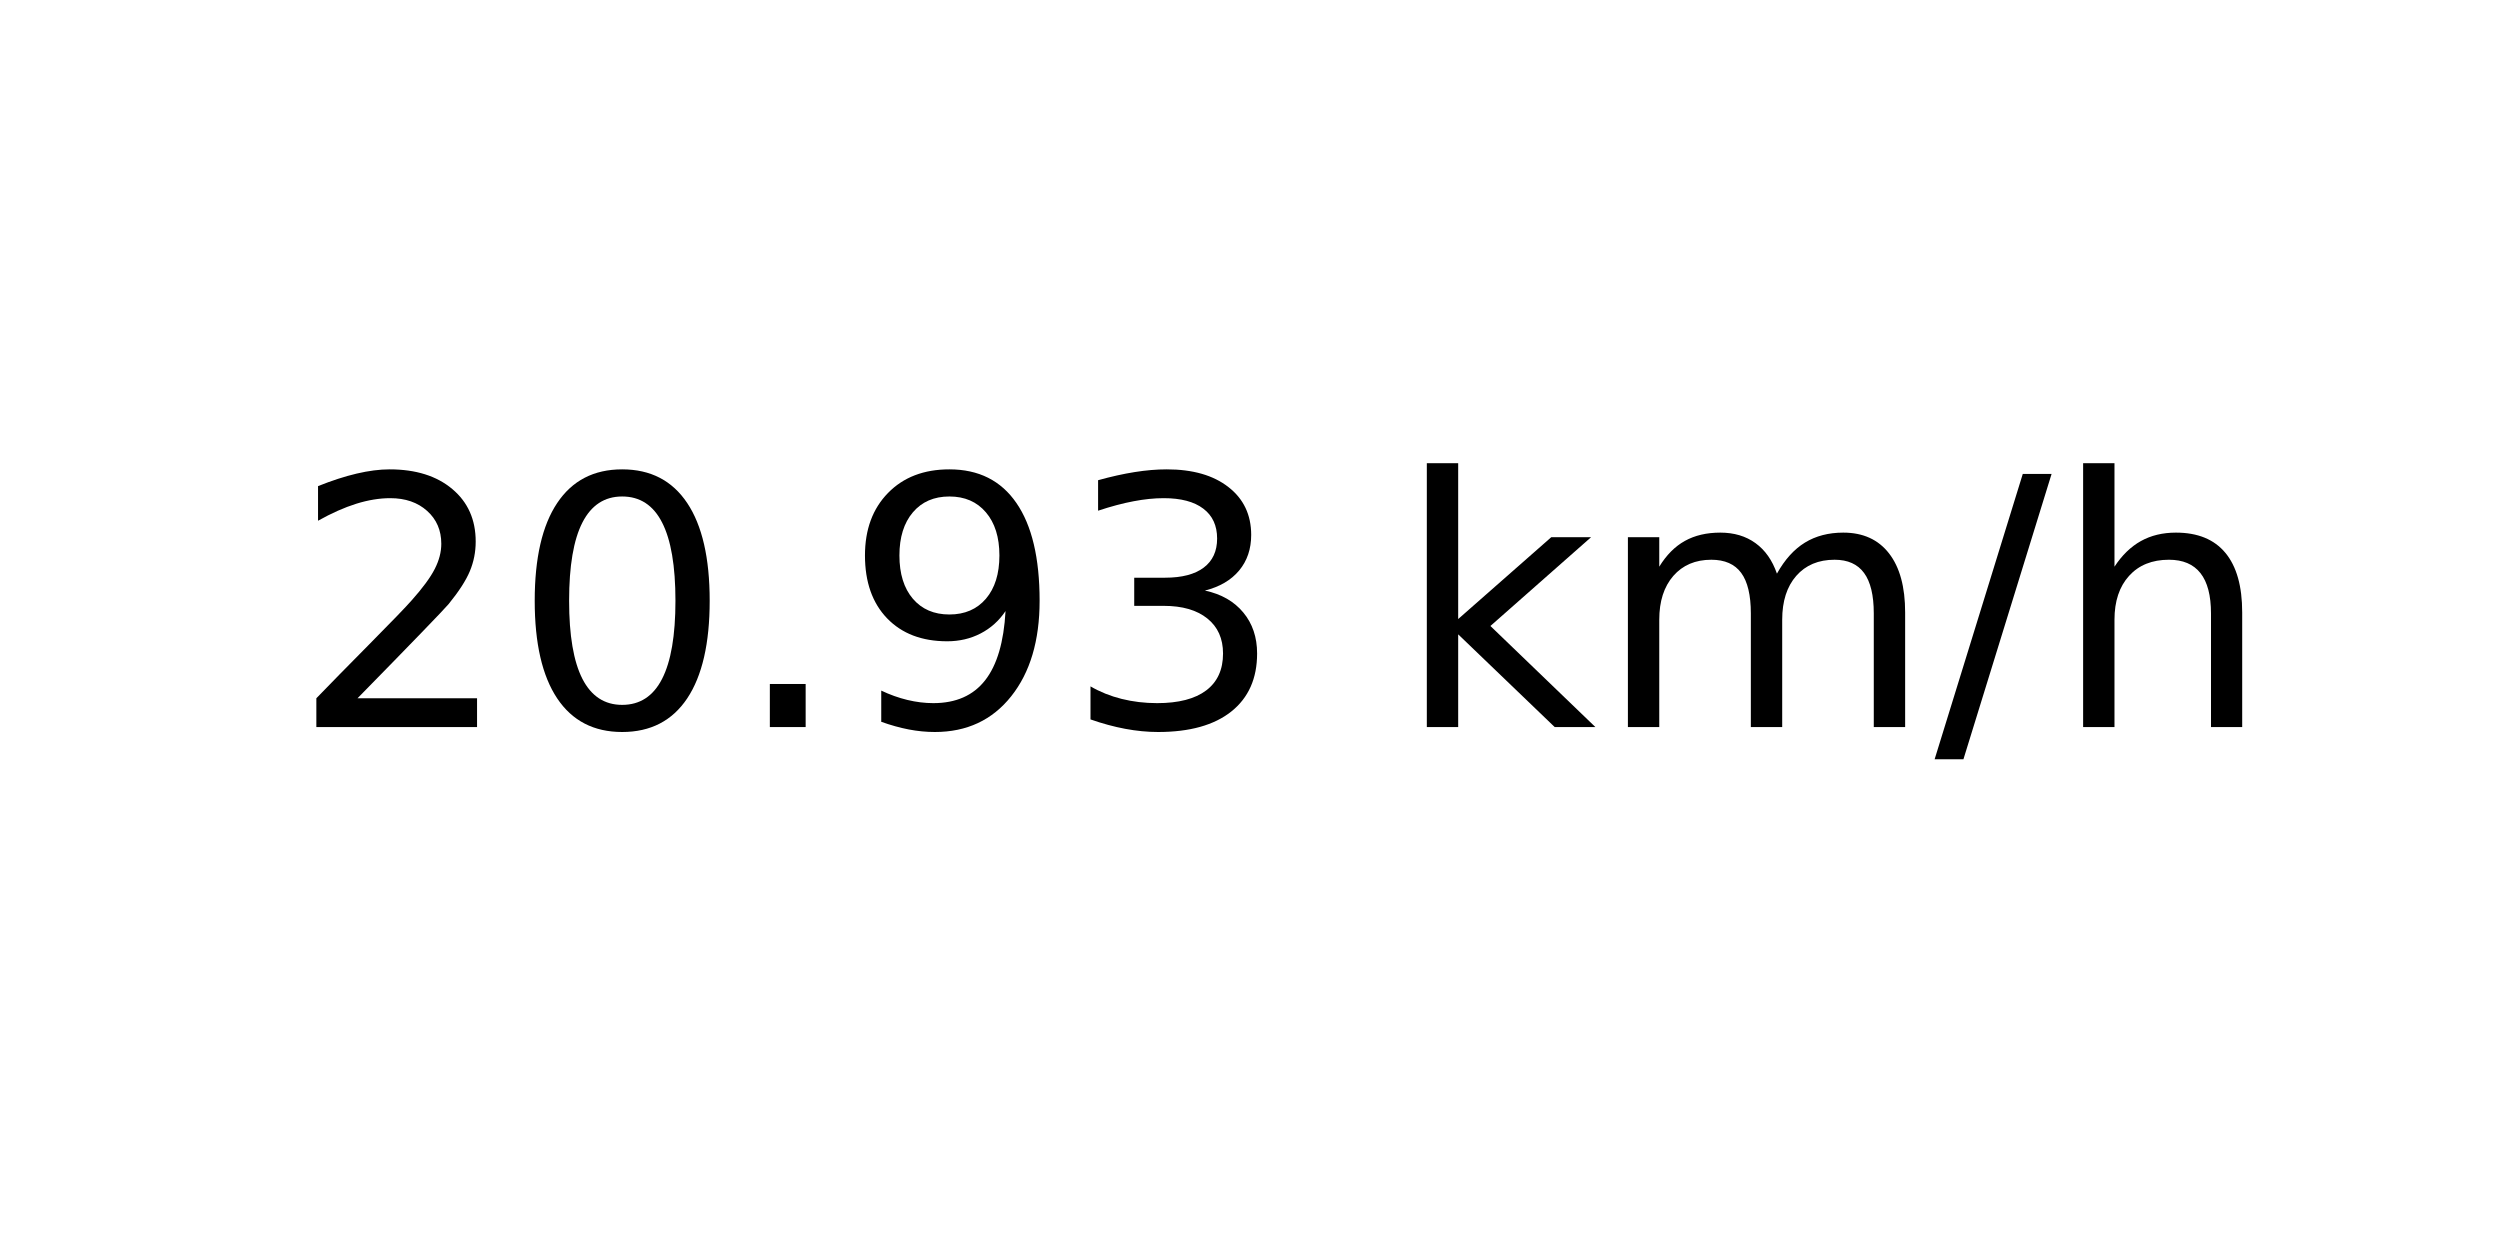
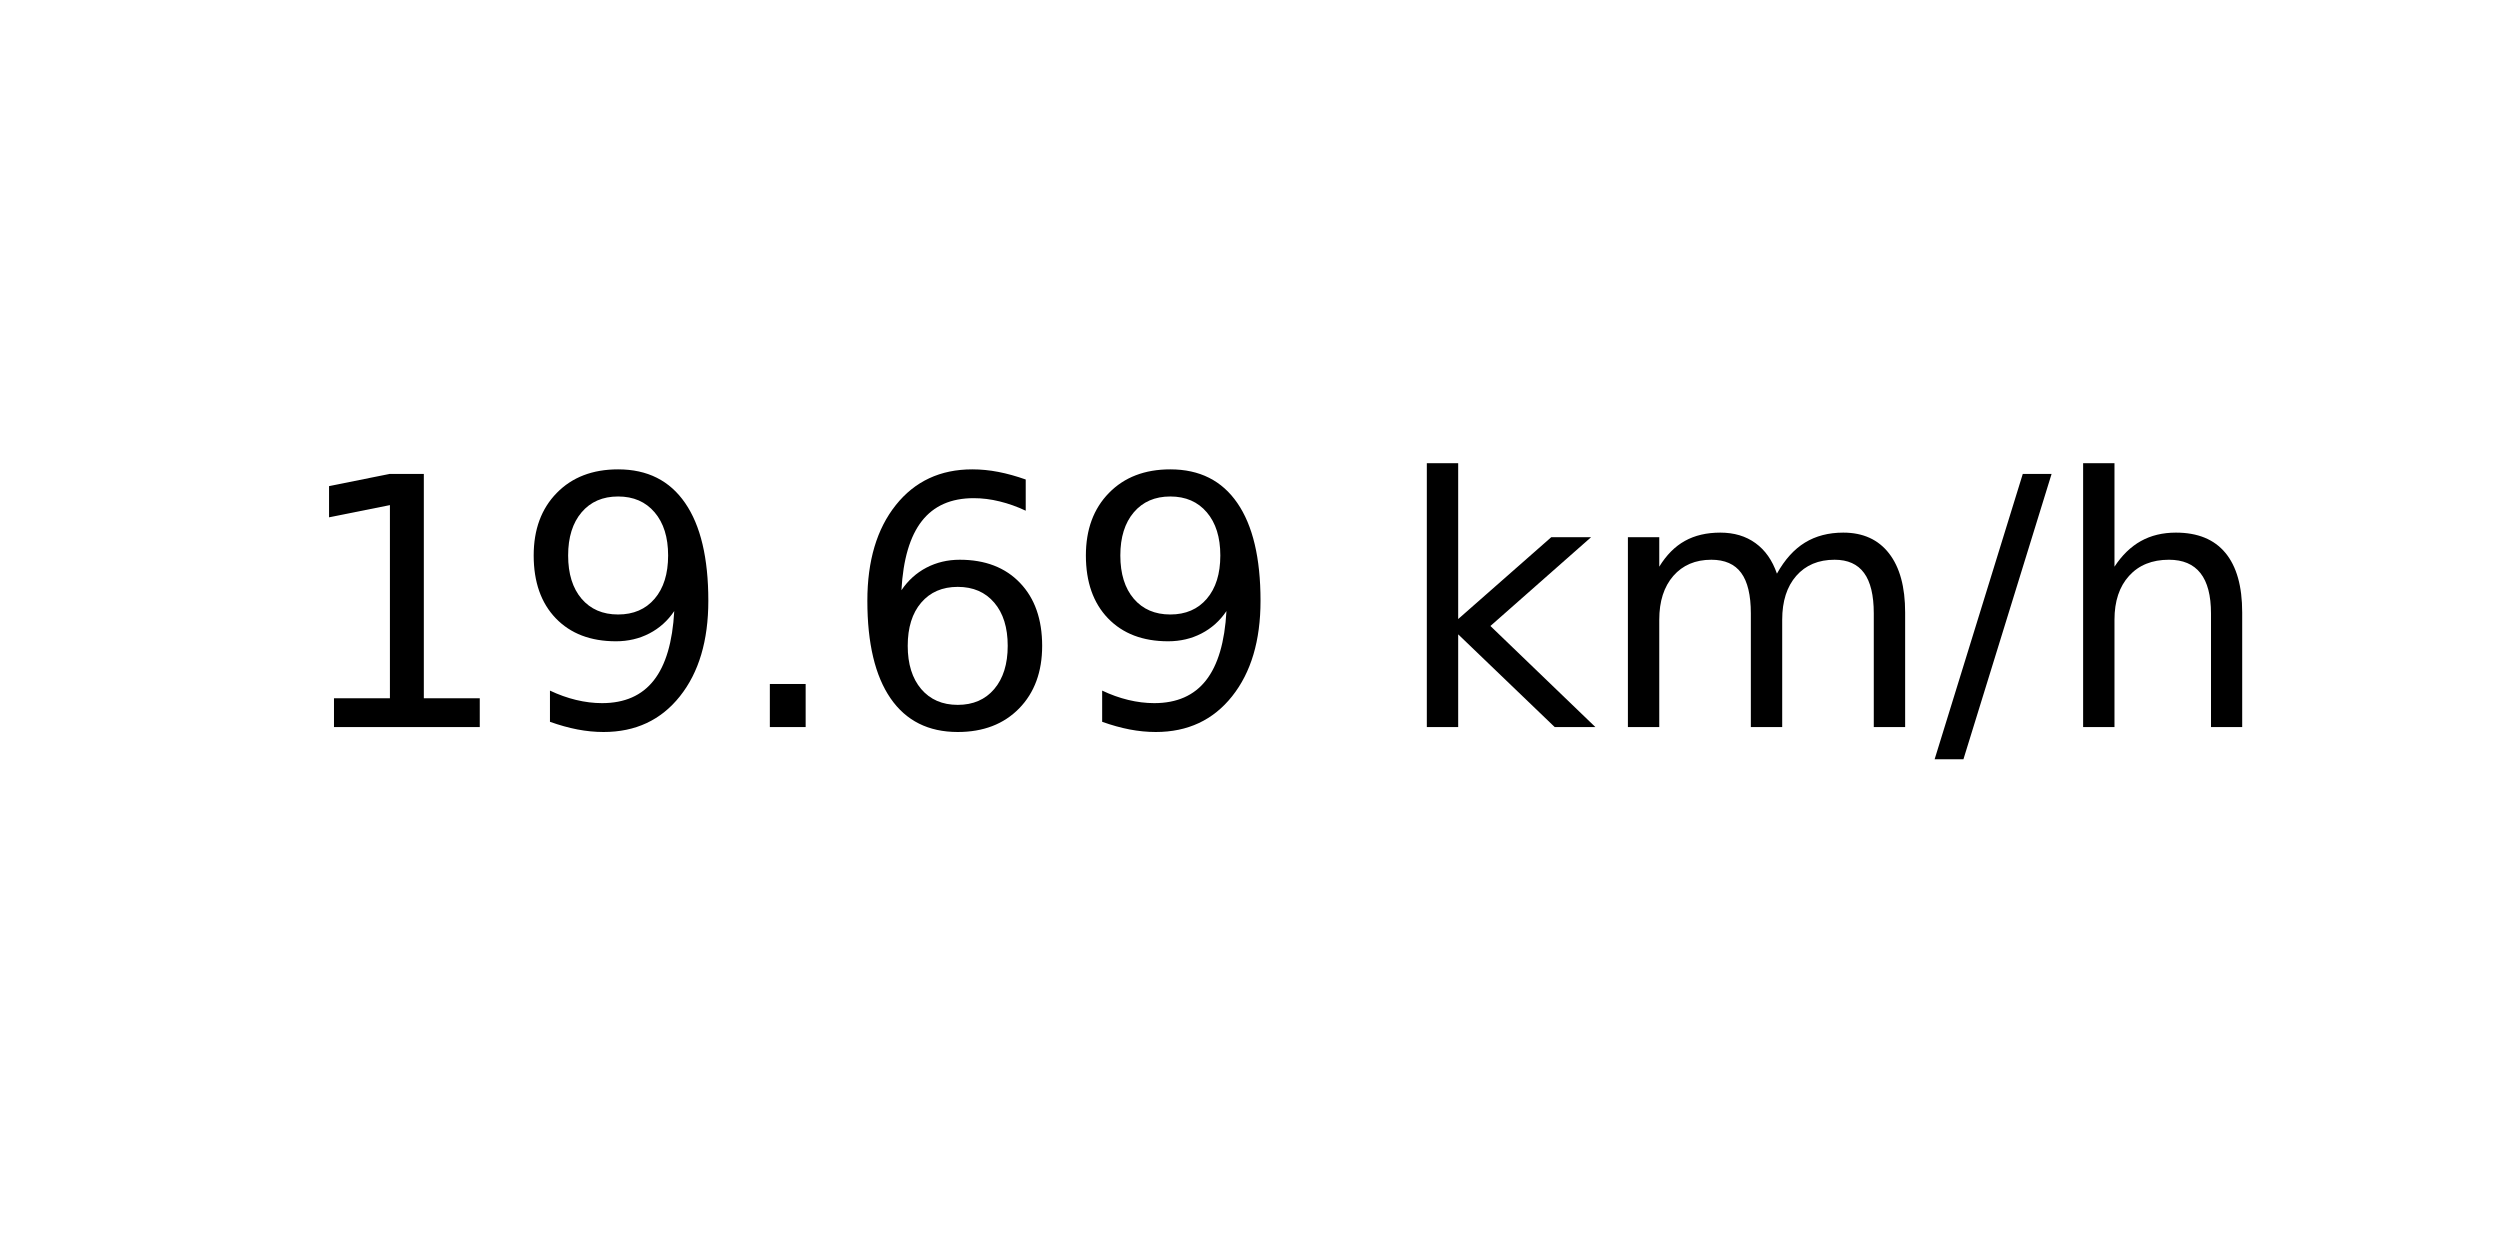
<svg xmlns="http://www.w3.org/2000/svg" xmlns:xlink="http://www.w3.org/1999/xlink" width="72pt" height="36pt" viewBox="0 0 72 36" version="1.1">
  <defs>
    <style type="text/css">*{stroke-linejoin: round; stroke-linecap: butt}</style>
  </defs>
  <g id="figure_1">
    <g id="axes_1">
      <g id="text_1">
        <g transform="translate(8.378125 20.93937) scale(0.1 -0.1)">
          <defs>
-             <path id="DejaVuSans-32" d="M 1228 531  L 3431 531  L 3431 0  L 469 0  L 469 531  Q 828 903 1448 1529  Q 2069 2156 2228 2338  Q 2531 2678 2651 2914  Q 2772 3150 2772 3378  Q 2772 3750 2511 3984  Q 2250 4219 1831 4219  Q 1534 4219 1204 4116  Q 875 4013 500 3803  L 500 4441  Q 881 4594 1212 4672  Q 1544 4750 1819 4750  Q 2544 4750 2975 4387  Q 3406 4025 3406 3419  Q 3406 3131 3298 2873  Q 3191 2616 2906 2266  Q 2828 2175 2409 1742  Q 1991 1309 1228 531  z " transform="scale(0.015625)" />
-             <path id="DejaVuSans-30" d="M 2034 4250  Q 1547 4250 1301 3770  Q 1056 3291 1056 2328  Q 1056 1369 1301 889  Q 1547 409 2034 409  Q 2525 409 2770 889  Q 3016 1369 3016 2328  Q 3016 3291 2770 3770  Q 2525 4250 2034 4250  z M 2034 4750  Q 2819 4750 3233 4129  Q 3647 3509 3647 2328  Q 3647 1150 3233 529  Q 2819 -91 2034 -91  Q 1250 -91 836 529  Q 422 1150 422 2328  Q 422 3509 836 4129  Q 1250 4750 2034 4750  z " transform="scale(0.015625)" />
+             <path id="DejaVuSans-31" d="M 794 531  L 1825 531  L 1825 4091  L 703 3866  L 703 4441  L 1819 4666  L 2450 4666  L 2450 531  L 3481 531  L 3481 0  L 794 0  L 794 531  z " transform="scale(0.015625)" />
+             <path id="DejaVuSans-39" d="M 703 97  L 703 672  Q 941 559 1184 500  Q 1428 441 1663 441  Q 2288 441 2617 861  Q 2947 1281 2994 2138  Q 2813 1869 2534 1725  Q 2256 1581 1919 1581  Q 1219 1581 811 2004  Q 403 2428 403 3163  Q 403 3881 828 4315  Q 1253 4750 1959 4750  Q 2769 4750 3195 4129  Q 3622 3509 3622 2328  Q 3622 1225 3098 567  Q 2575 -91 1691 -91  Q 1453 -91 1209 -44  Q 966 3 703 97  z M 1959 2075  Q 2384 2075 2632 2365  Q 2881 2656 2881 3163  Q 2881 3666 2632 3958  Q 2384 4250 1959 4250  Q 1534 4250 1286 3958  Q 1038 3666 1038 3163  Q 1038 2656 1286 2365  Q 1534 2075 1959 2075  z " transform="scale(0.015625)" />
            <path id="DejaVuSans-2e" d="M 684 794  L 1344 794  L 1344 0  L 684 0  L 684 794  z " transform="scale(0.015625)" />
-             <path id="DejaVuSans-39" d="M 703 97  L 703 672  Q 941 559 1184 500  Q 1428 441 1663 441  Q 2288 441 2617 861  Q 2947 1281 2994 2138  Q 2813 1869 2534 1725  Q 2256 1581 1919 1581  Q 1219 1581 811 2004  Q 403 2428 403 3163  Q 403 3881 828 4315  Q 1253 4750 1959 4750  Q 2769 4750 3195 4129  Q 3622 3509 3622 2328  Q 3622 1225 3098 567  Q 2575 -91 1691 -91  Q 1453 -91 1209 -44  Q 966 3 703 97  z M 1959 2075  Q 2384 2075 2632 2365  Q 2881 2656 2881 3163  Q 2881 3666 2632 3958  Q 2384 4250 1959 4250  Q 1534 4250 1286 3958  Q 1038 3666 1038 3163  Q 1038 2656 1286 2365  Q 1534 2075 1959 2075  z " transform="scale(0.015625)" />
-             <path id="DejaVuSans-33" d="M 2597 2516  Q 3050 2419 3304 2112  Q 3559 1806 3559 1356  Q 3559 666 3084 287  Q 2609 -91 1734 -91  Q 1441 -91 1130 -33  Q 819 25 488 141  L 488 750  Q 750 597 1062 519  Q 1375 441 1716 441  Q 2309 441 2620 675  Q 2931 909 2931 1356  Q 2931 1769 2642 2001  Q 2353 2234 1838 2234  L 1294 2234  L 1294 2753  L 1863 2753  Q 2328 2753 2575 2939  Q 2822 3125 2822 3475  Q 2822 3834 2567 4026  Q 2313 4219 1838 4219  Q 1578 4219 1281 4162  Q 984 4106 628 3988  L 628 4550  Q 988 4650 1302 4700  Q 1616 4750 1894 4750  Q 2613 4750 3031 4423  Q 3450 4097 3450 3541  Q 3450 3153 3228 2886  Q 3006 2619 2597 2516  z " transform="scale(0.015625)" />
+             <path id="DejaVuSans-36" d="M 2113 2584  Q 1688 2584 1439 2293  Q 1191 2003 1191 1497  Q 1191 994 1439 701  Q 1688 409 2113 409  Q 2538 409 2786 701  Q 3034 994 3034 1497  Q 3034 2003 2786 2293  Q 2538 2584 2113 2584  z M 3366 4563  L 3366 3988  Q 3128 4100 2886 4159  Q 2644 4219 2406 4219  Q 1781 4219 1451 3797  Q 1122 3375 1075 2522  Q 1259 2794 1537 2939  Q 1816 3084 2150 3084  Q 2853 3084 3261 2657  Q 3669 2231 3669 1497  Q 3669 778 3244 343  Q 2819 -91 2113 -91  Q 1303 -91 875 529  Q 447 1150 447 2328  Q 447 3434 972 4092  Q 1497 4750 2381 4750  Q 2619 4750 2861 4703  Q 3103 4656 3366 4563  z " transform="scale(0.015625)" />
            <path id="DejaVuSans-20" transform="scale(0.015625)" />
            <path id="DejaVuSans-6b" d="M 581 4863  L 1159 4863  L 1159 1991  L 2875 3500  L 3609 3500  L 1753 1863  L 3688 0  L 2938 0  L 1159 1709  L 1159 0  L 581 0  L 581 4863  z " transform="scale(0.015625)" />
            <path id="DejaVuSans-6d" d="M 3328 2828  Q 3544 3216 3844 3400  Q 4144 3584 4550 3584  Q 5097 3584 5394 3201  Q 5691 2819 5691 2113  L 5691 0  L 5113 0  L 5113 2094  Q 5113 2597 4934 2840  Q 4756 3084 4391 3084  Q 3944 3084 3684 2787  Q 3425 2491 3425 1978  L 3425 0  L 2847 0  L 2847 2094  Q 2847 2600 2669 2842  Q 2491 3084 2119 3084  Q 1678 3084 1418 2786  Q 1159 2488 1159 1978  L 1159 0  L 581 0  L 581 3500  L 1159 3500  L 1159 2956  Q 1356 3278 1631 3431  Q 1906 3584 2284 3584  Q 2666 3584 2933 3390  Q 3200 3197 3328 2828  z " transform="scale(0.015625)" />
            <path id="DejaVuSans-2f" d="M 1625 4666  L 2156 4666  L 531 -594  L 0 -594  L 1625 4666  z " transform="scale(0.015625)" />
            <path id="DejaVuSans-68" d="M 3513 2113  L 3513 0  L 2938 0  L 2938 2094  Q 2938 2591 2744 2837  Q 2550 3084 2163 3084  Q 1697 3084 1428 2787  Q 1159 2491 1159 1978  L 1159 0  L 581 0  L 581 4863  L 1159 4863  L 1159 2956  Q 1366 3272 1645 3428  Q 1925 3584 2291 3584  Q 2894 3584 3203 3211  Q 3513 2838 3513 2113  z " transform="scale(0.015625)" />
          </defs>
-           <use xlink:href="#DejaVuSans-32" />
-           <use xlink:href="#DejaVuSans-30" x="63.623" />
+           <use xlink:href="#DejaVuSans-31" />
+           <use xlink:href="#DejaVuSans-39" x="63.623" />
          <use xlink:href="#DejaVuSans-2e" x="127.246" />
-           <use xlink:href="#DejaVuSans-39" x="159.033" />
-           <use xlink:href="#DejaVuSans-33" x="222.656" />
+           <use xlink:href="#DejaVuSans-36" x="159.033" />
+           <use xlink:href="#DejaVuSans-39" x="222.656" />
          <use xlink:href="#DejaVuSans-20" x="286.279" />
          <use xlink:href="#DejaVuSans-6b" x="318.066" />
          <use xlink:href="#DejaVuSans-6d" x="375.977" />
          <use xlink:href="#DejaVuSans-2f" x="473.389" />
          <use xlink:href="#DejaVuSans-68" x="507.08" />
        </g>
      </g>
    </g>
  </g>
</svg>
